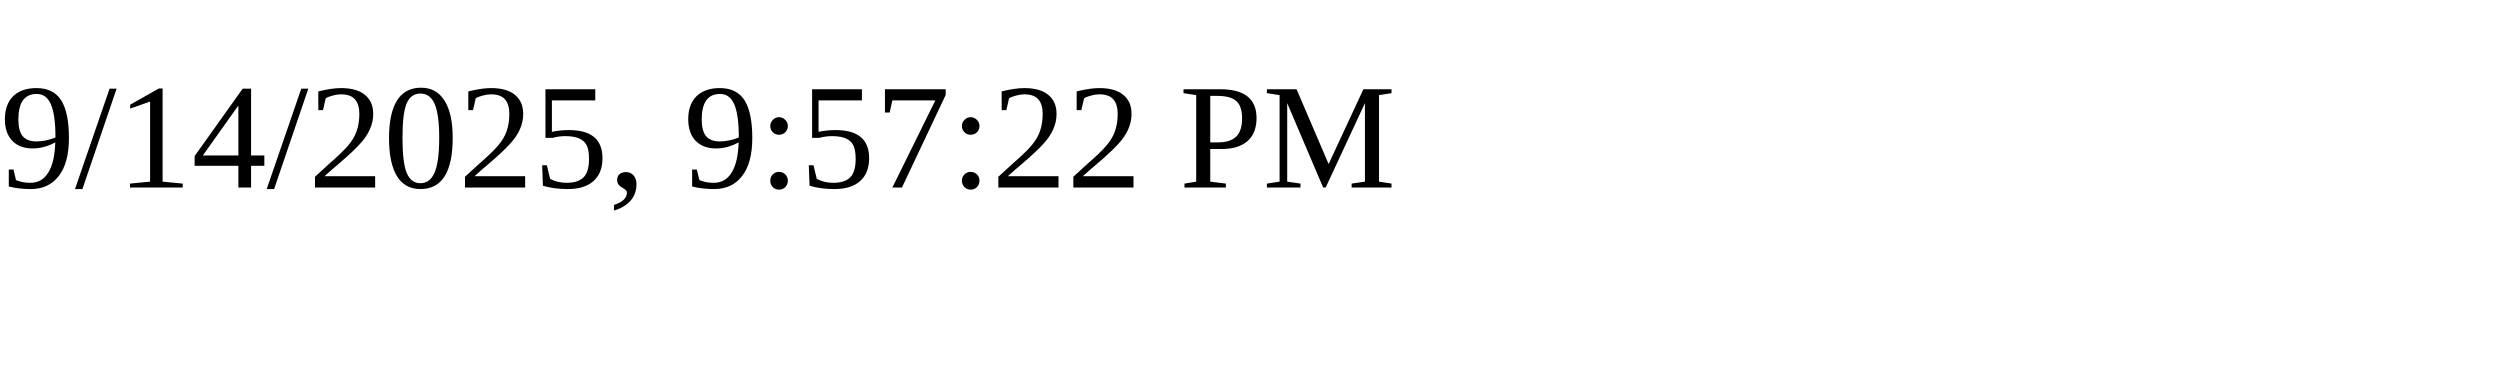
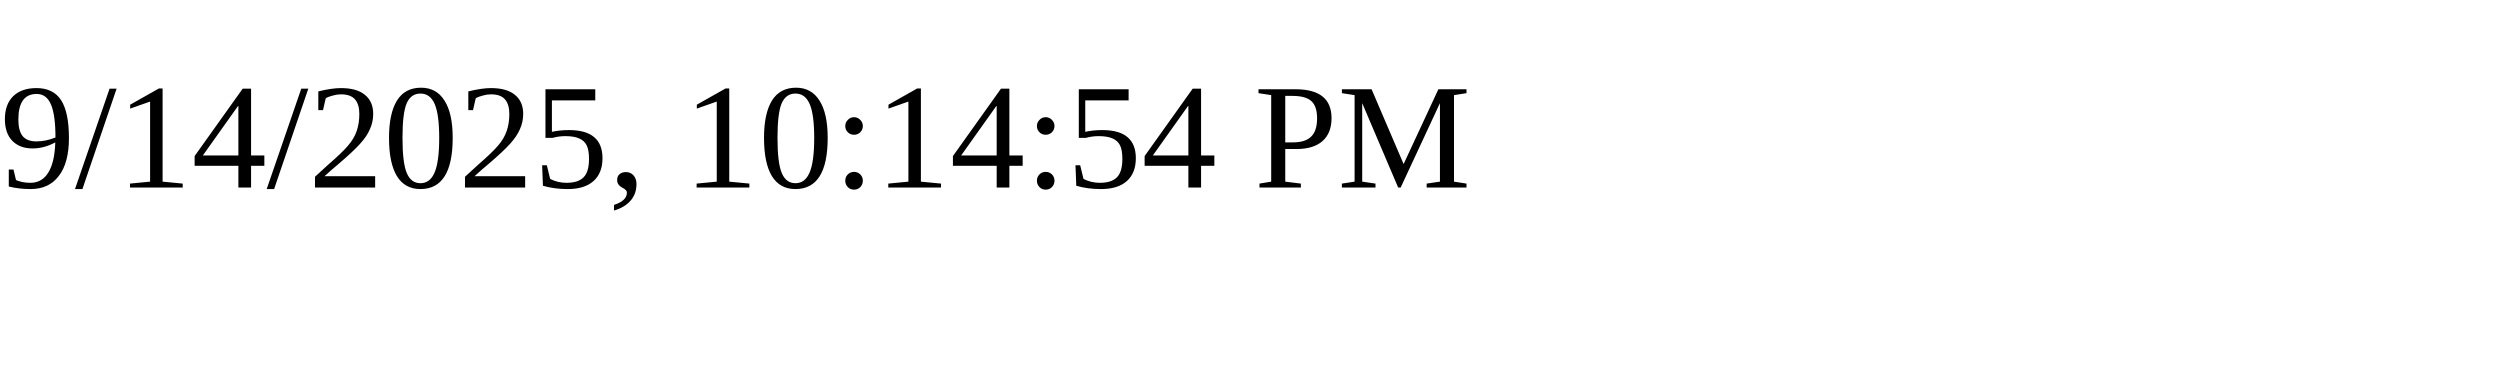
<svg xmlns="http://www.w3.org/2000/svg" height="30" width="200">
-   <text x="0" y="15">9/14/2025, 9:57:22 PM</text>
+   <text x="0" y="15">9/14/2025, 10:14:54 PM</text>
</svg>
